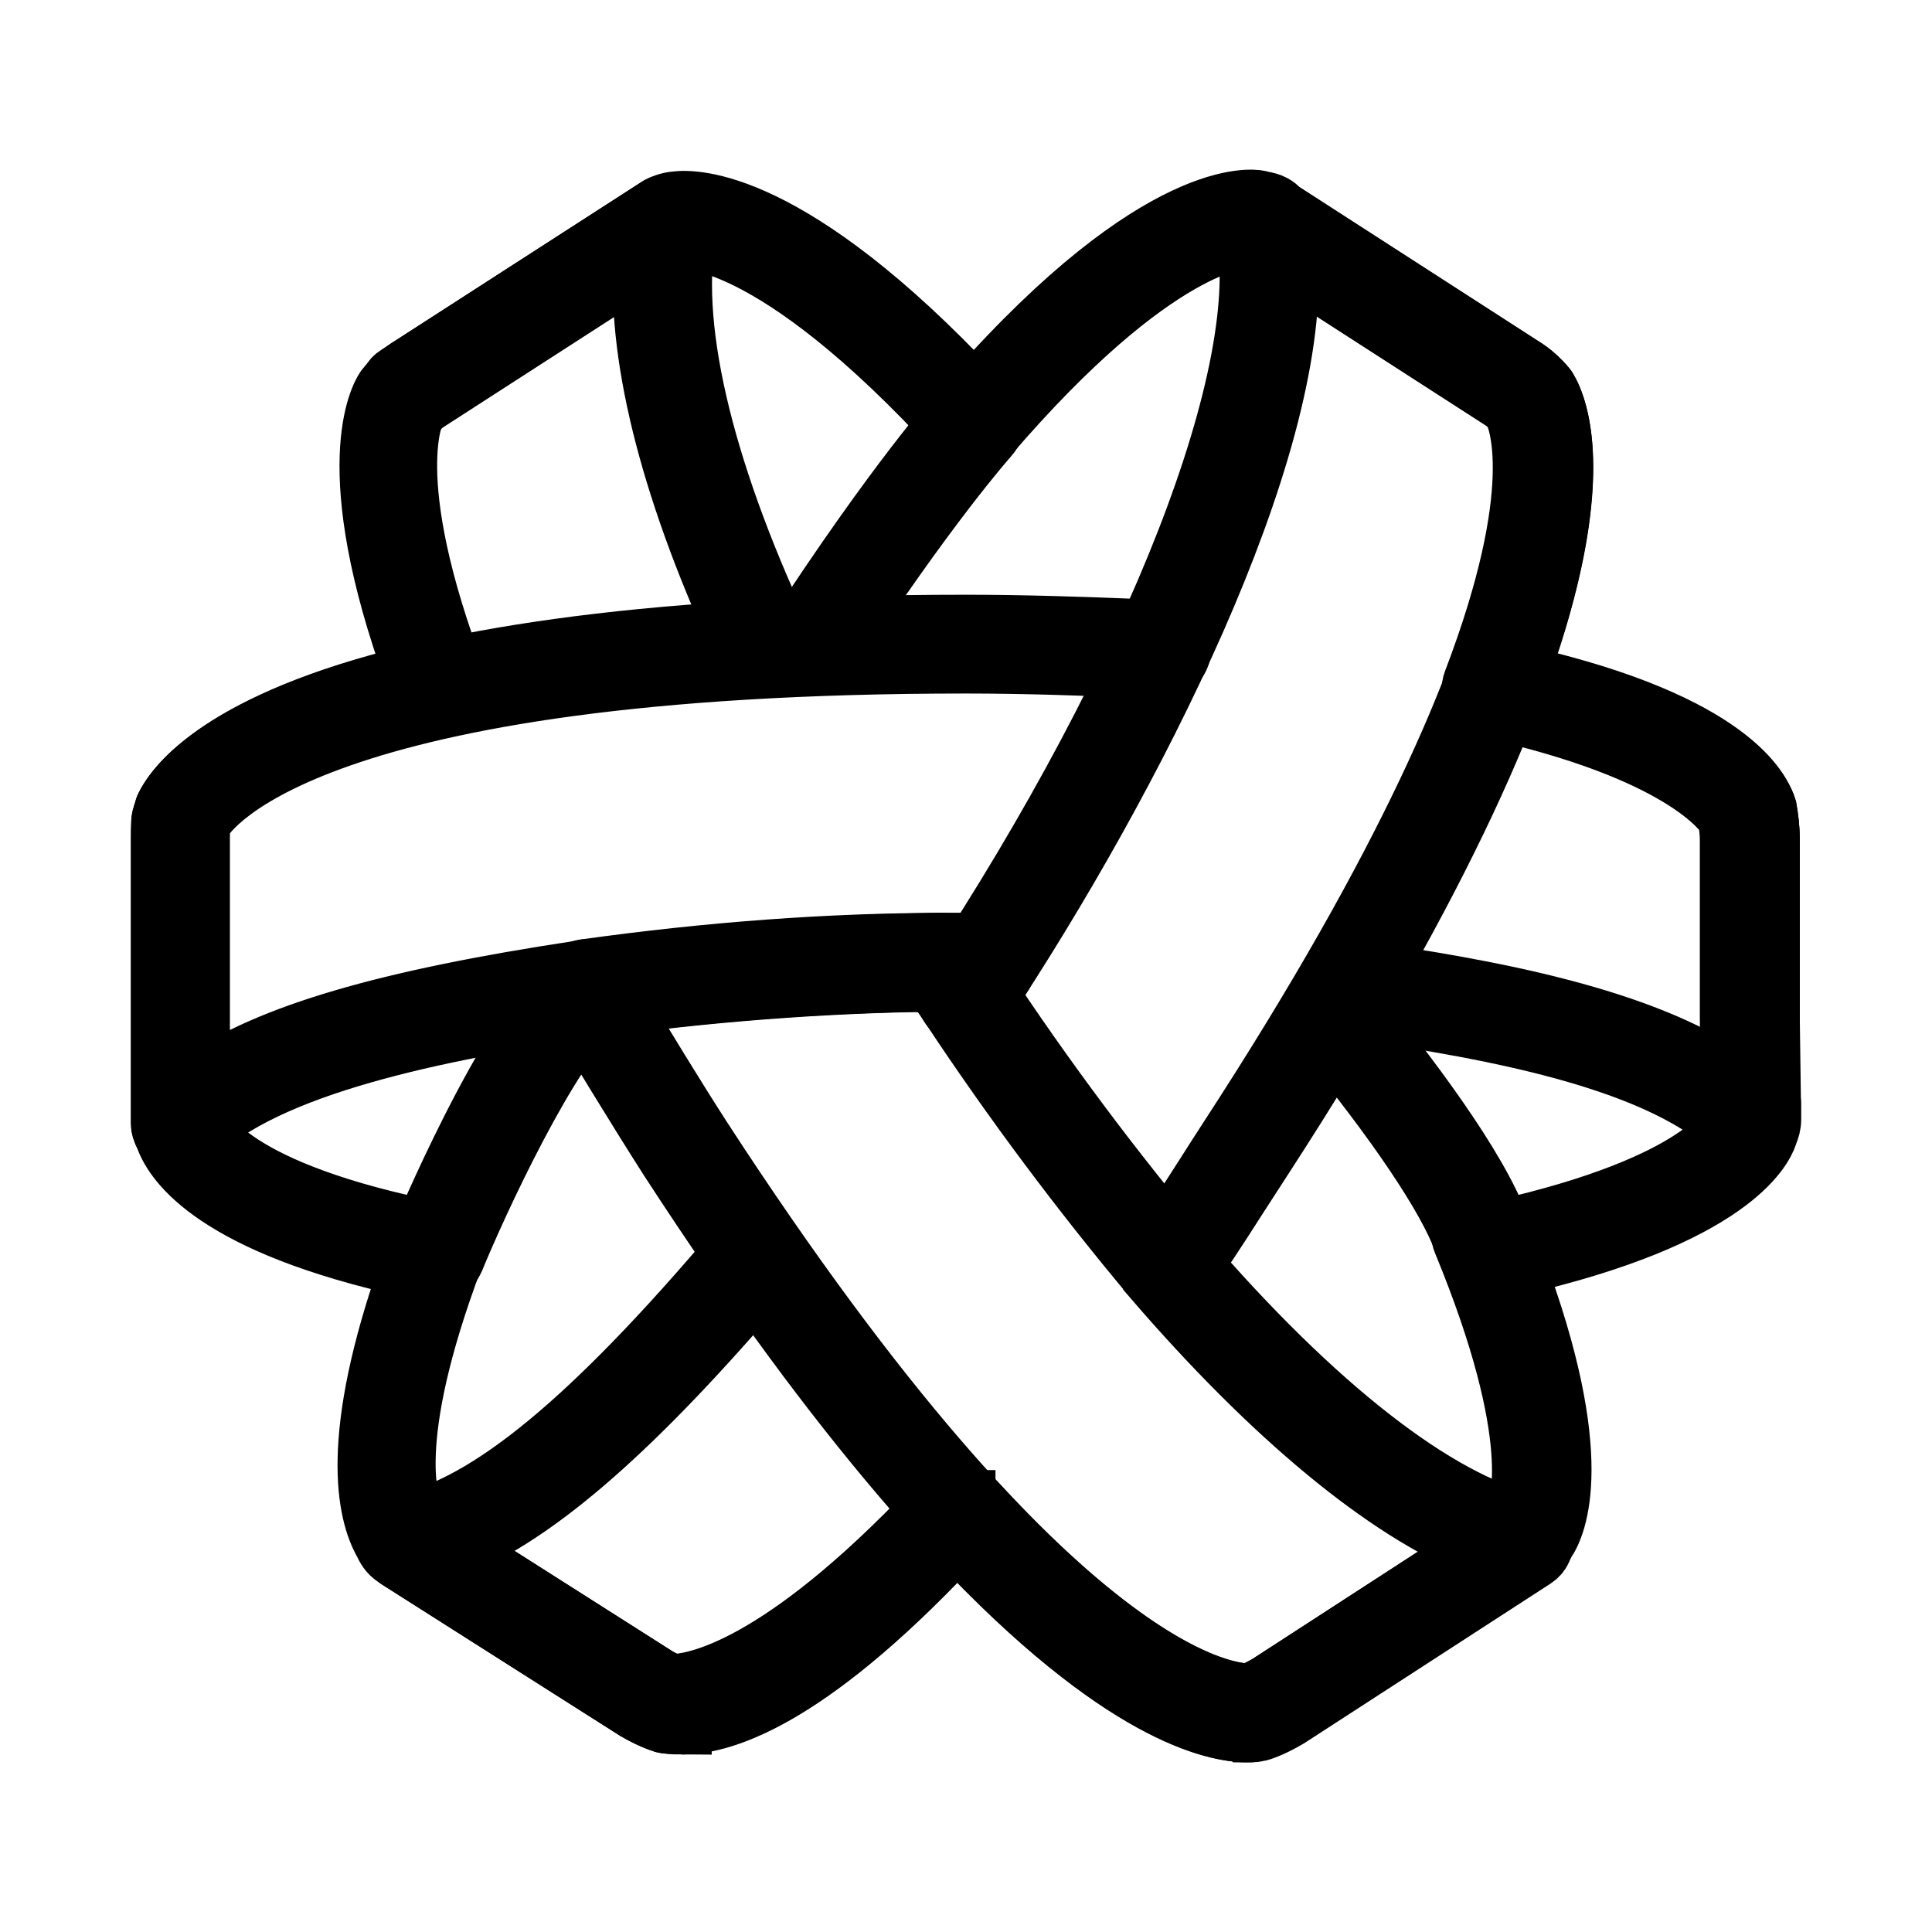
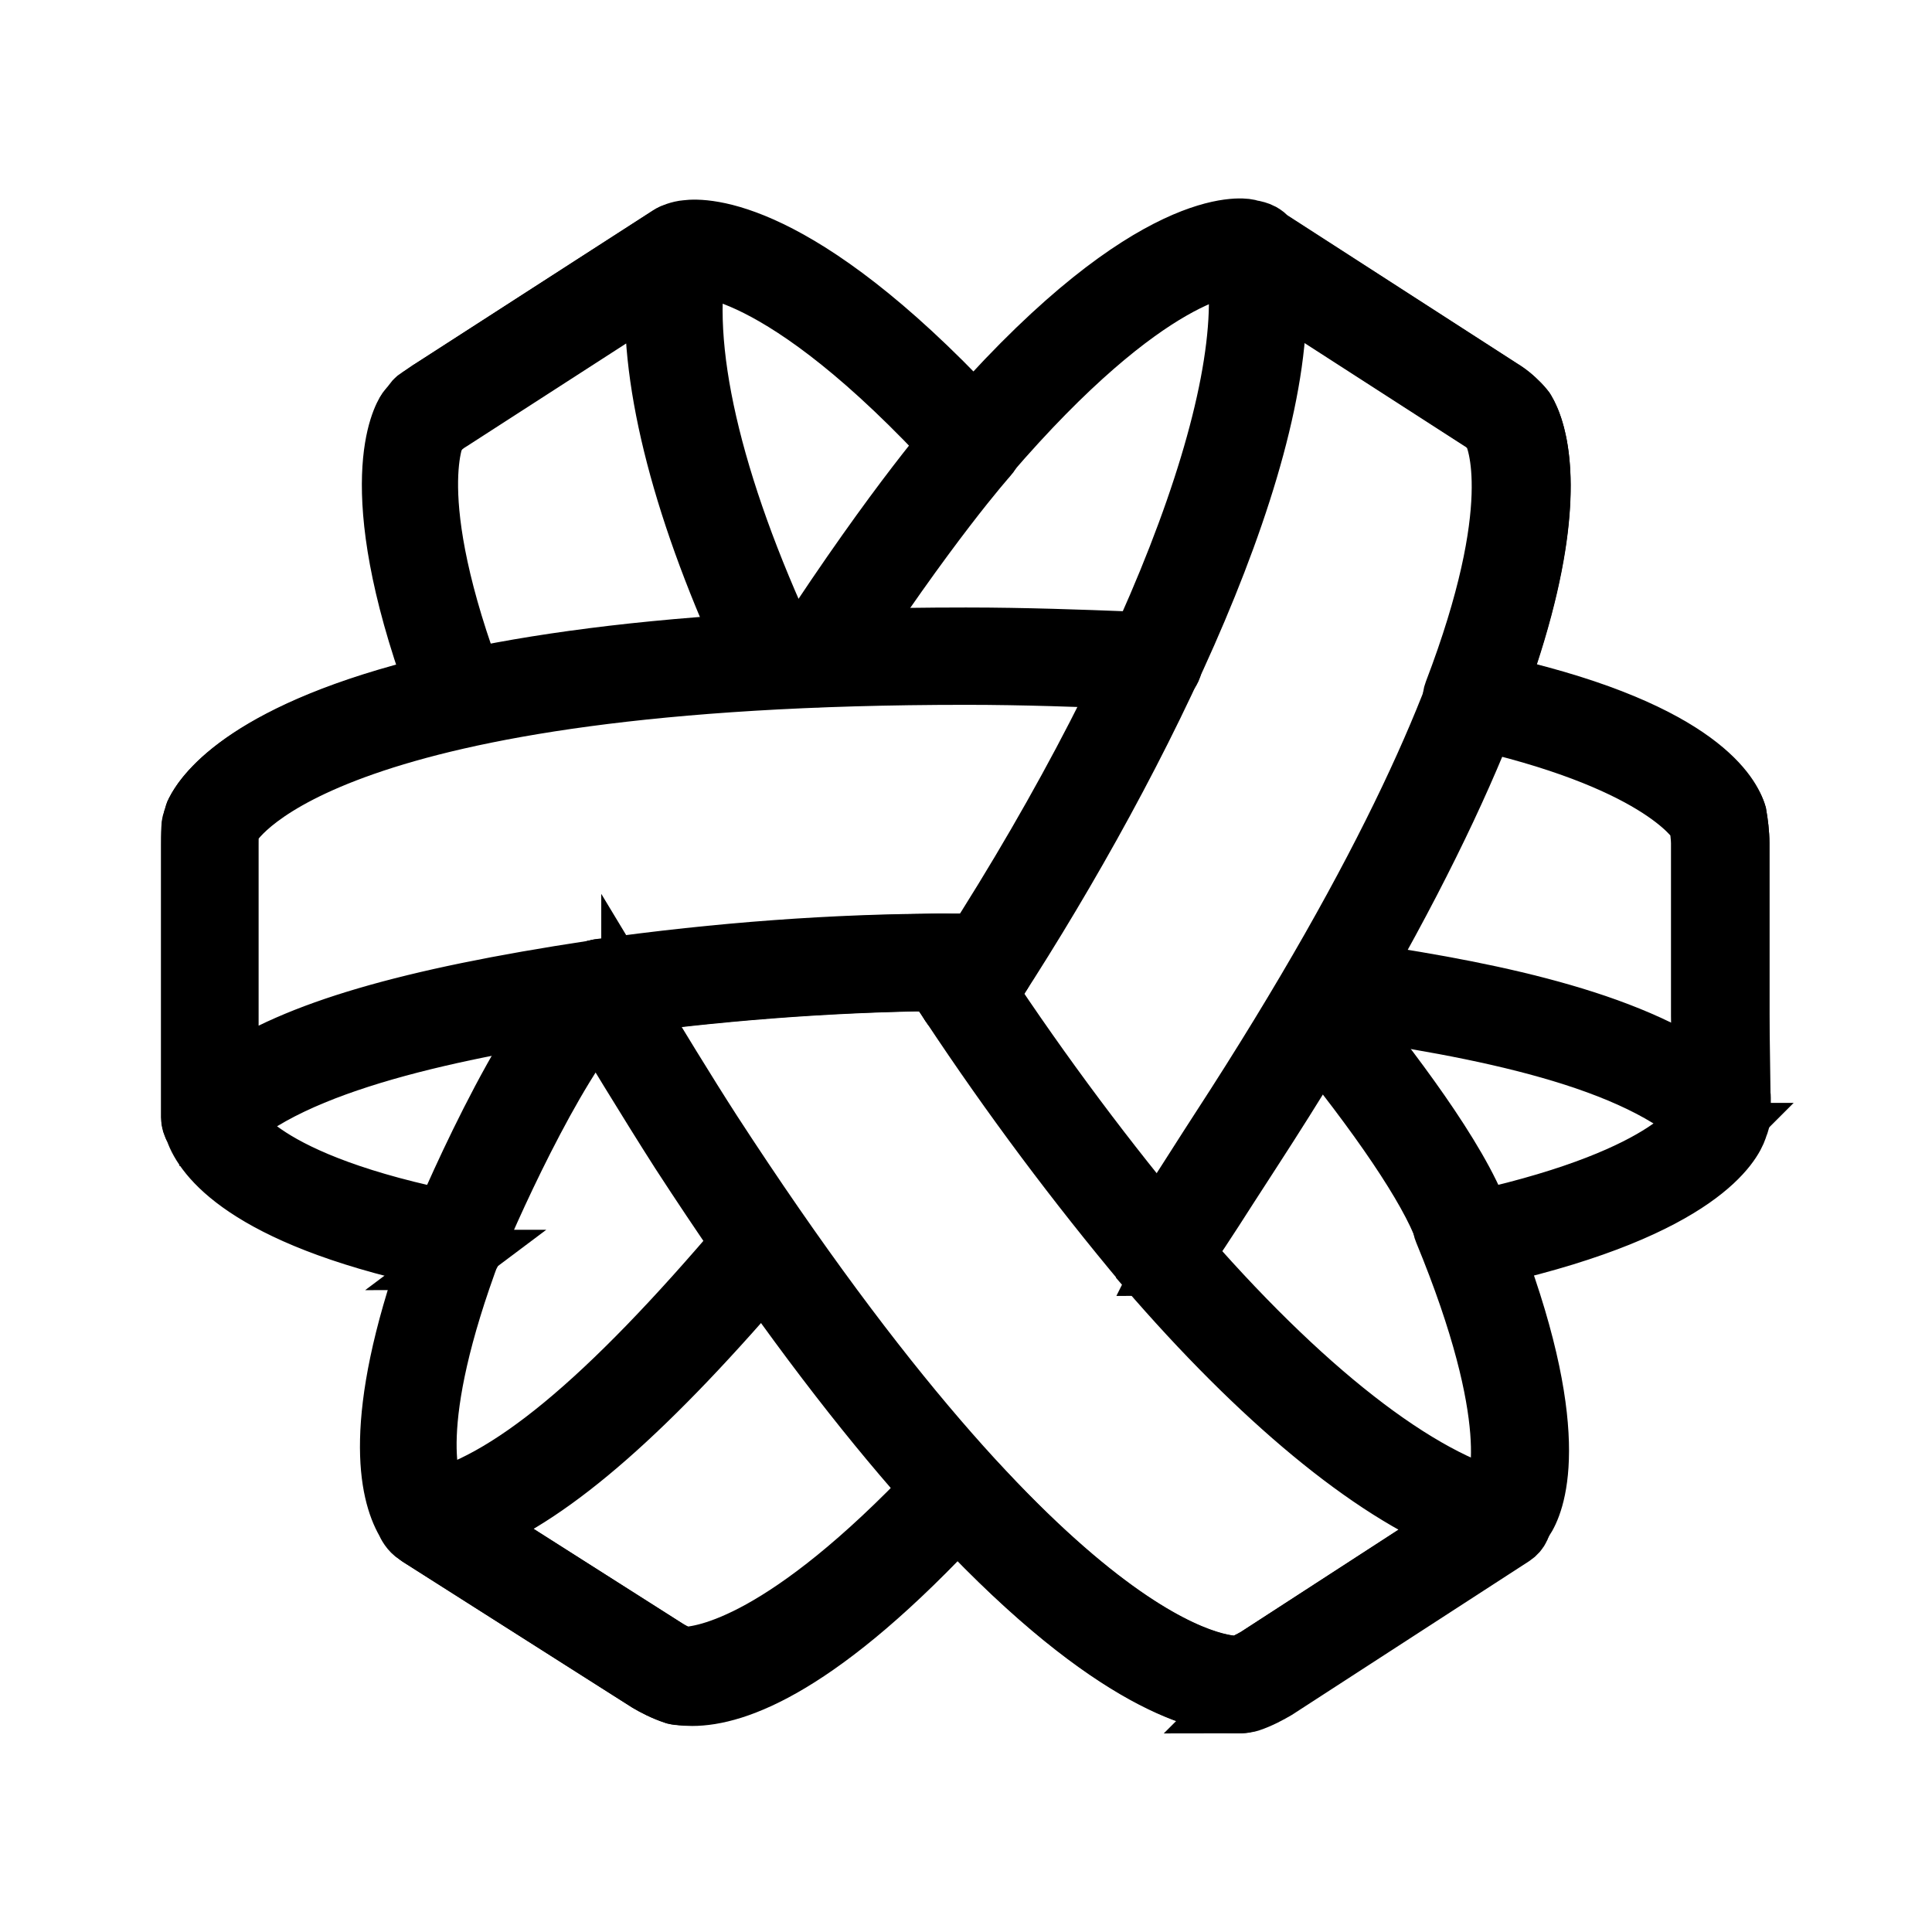
<svg xmlns="http://www.w3.org/2000/svg" version="1.1" width="192" height="192">
-   <path d="m 123.958,172.141 c -3.247,0 -12.562,-1.852 -28.827,-19.17 -16.236,16.949 -25.409,18.515 -28.627,18.316 -0.171,0 -0.427,-0.057 -0.598,-0.086 -1.111,-0.37 -2.079,-0.883 -2.706,-1.253 L 39.529,154.907 c -0.085,-0.057 -0.199,-0.142 -0.285,-0.199 -0.598,-0.37 -0.912,-0.997 -1.082,-1.367 -1.681,-2.934 -3.475,-10.34 2.592,-27.403 -19.256,-4.216 -23.443,-10.397 -24.326,-12.932 -0.085,-0.142 -0.171,-0.342 -0.228,-0.57 -0.114,-0.256 -0.171,-0.513 -0.171,-0.798 V 81.729 c 0,-0.313 0.085,-0.627 0.228,-0.912 0.057,-0.171 0.085,-0.342 0.142,-0.513 0.028,-0.085 0.057,-0.171 0.114,-0.256 0.968,-1.937 5.526,-8.375 24.696,-12.989 -7.492,-20.623 -3.418,-27.687 -2.905,-28.428 0.199,-0.256 0.37,-0.456 0.541,-0.627 0.142,-0.285 0.342,-0.513 0.627,-0.684 l 0.968,-0.627 c 0.142,-0.114 0.256,-0.199 0.37,-0.256 L 65.336,20.629 c 0.057,-0.028 0.114,-0.085 0.171,-0.114 0.199,-0.114 0.912,-0.427 1.652,-0.484 1.766,-0.228 11.365,-0.399 29.681,19.142 18.515,-20.908 27.801,-19.341 28.229,-19.256 0.085,0.028 0.142,0.028 0.228,0.057 0.114,0.028 0.199,0.057 0.285,0.057 0.228,0.057 0.57,0.114 0.94,0.313 0.256,0.142 0.484,0.313 0.655,0.541 l 24.07,15.524 c 0.427,0.256 0.912,0.598 1.396,1.054 0.057,0.028 0.086,0.085 0.114,0.114 0.313,0.285 0.598,0.57 0.855,0.883 0.057,0.057 0.114,0.142 0.142,0.199 1.111,1.852 4.045,9.229 -2.877,28.4 21.763,5.213 24.497,12.733 24.611,13.046 0.029,0.085 0.057,0.199 0.086,0.285 0.142,0.826 0.285,1.908 0.285,2.905 v 17.775 l 0.114,8.261 C 176,109.417 176,109.531 176,109.616 v 1.624 c 0,0.541 -0.142,0.968 -0.285,1.31 l -0.085,0.256 c -0.456,1.339 -3.703,8.061 -25.067,12.961 7.178,19.142 4.073,25.893 3.048,27.403 -0.085,0.171 -0.228,0.399 -0.399,0.627 -0.142,0.37 -0.399,0.712 -0.741,0.94 l -24.44,15.838 c -0.684,0.399 -1.652,0.94 -2.763,1.31 -0.085,0.029 -0.199,0.057 -0.285,0.057 -0.228,0.171 -0.57,0.199 -1.025,0.199 z M 95.929,149.096 c 0.513,0 1.025,0.199 1.396,0.627 17.119,18.487 25.836,18.629 26.89,18.601 0.541,-0.199 1.168,-0.513 1.766,-0.855 l 21.706,-14.072 c -0.114,-0.285 -0.142,-0.57 -0.114,-0.883 0.114,-0.912 0.855,-1.624 1.766,-1.681 0.199,0 0.541,0 0.712,0.029 0.171,0.029 0.313,0.086 0.427,0.086 0.598,-1.196 2.991,-7.976 -5.099,-27.573 -0.399,-0.94 0.029,-2.051 0.968,-2.478 0.94,-0.427 2.051,-0.029 2.507,0.883 l 0.228,0.484 c 20.367,-4.586 22.788,-10.511 22.816,-10.568 l 0.171,-0.484 v -1.253 c 0,-0.086 -0.029,-0.171 -0.029,-0.256 l -0.114,-8.517 V 83.353 c 0,-0.627 -0.114,-1.424 -0.199,-2.051 -0.399,-0.655 -4.472,-6.694 -23.927,-10.967 -0.541,-0.114 -0.997,-0.456 -1.282,-0.968 -0.256,-0.484 -0.313,-1.082 -0.114,-1.595 7.349,-19.227 4.472,-26.092 3.988,-27.032 -0.114,-0.142 -0.285,-0.256 -0.399,-0.399 l -0.057,-0.057 c -0.285,-0.256 -0.57,-0.484 -0.826,-0.627 L 124.528,23.819 c -0.057,-0.028 -0.114,-0.085 -0.171,-0.114 -0.057,-0.028 -0.142,-0.028 -0.199,-0.057 -0.655,-0.028 -9.229,0.171 -25.95,19.626 -0.627,0.741 -1.709,0.883 -2.507,0.342 -0.228,-0.142 -0.399,-0.313 -0.513,-0.513 -18.658,-20.395 -27.459,-19.341 -27.545,-19.313 -0.085,0 -0.256,0.028 -0.342,0.028 0,0 -0.028,0.028 -0.057,0.028 l -24.469,15.752 c -0.028,0.028 -0.285,0.199 -0.313,0.228 l -0.427,0.256 c -0.057,0.057 -0.114,0.142 -0.199,0.199 -0.199,0.171 -0.37,0.342 -0.541,0.541 0.028,0 -3.675,6.495 4.13,26.89 0.199,0.513 0.171,1.111 -0.114,1.595 -0.256,0.484 -0.741,0.826 -1.282,0.968 -19.427,4.301 -23.557,10.226 -24.155,11.337 -0.057,0.171 -0.085,0.37 -0.114,0.627 0,0.085 -0.028,0.171 -0.028,0.228 v 28.684 c 0,0.029 0,0.057 0.028,0.085 0.028,0.057 0.114,0.256 0.114,0.285 0.285,0.826 3.019,6.922 23.728,10.967 0.541,0.114 1.025,0.456 1.31,0.94 0.285,0.484 0.313,1.082 0.114,1.595 -6.865,18.259 -4.501,24.725 -3.618,26.263 0.028,0.029 0.085,0.171 0.114,0.199 l 0.028,0.029 c 0.142,0.085 0.256,0.171 0.342,0.285 l 23.244,14.784 c 0.513,0.313 1.111,0.598 1.624,0.798 2.307,-0.029 10.653,-1.424 26.121,-17.775 0.57,-0.627 1.481,-0.769 2.193,-0.427 0.342,-0.029 0.598,-0.086 0.855,-0.086 z m -54.634,2.307 0.142,0.086 c -0.028,-0.029 -0.085,-0.057 -0.142,-0.086 z m 54.72,-50.561 c -0.028,0 -0.028,0 0,0 -0.684,0 -1.282,-0.342 -1.624,-0.912 -0.342,-0.513 -0.684,-1.054 -1.054,-1.567 -0.171,-0.256 -0.37,-0.513 -0.541,-0.798 h -0.142 l -0.997,0.028 h -0.028 c -1.054,0 -1.908,-0.826 -1.908,-1.88 -0.028,-1.054 0.826,-1.908 1.88,-1.937 l 0.655,-0.028 c 0.285,0 0.57,-0.028 0.855,-0.028 h 5.013 c 0.712,0 1.339,0.37 1.681,0.997 0.342,0.627 0.313,1.367 -0.057,1.937 l -0.484,0.769 c -0.541,0.855 -1.082,1.681 -1.624,2.535 -0.399,0.57 -0.997,0.883 -1.624,0.883 z" stroke="black" stroke-width="6" />
-   <path d="m 67.729,171.371 c -0.484,0 -0.94,-0.029 -1.339,-0.086 -0.199,0 -0.285,-0.029 -0.484,-0.086 -1.111,-0.37 -2.079,-0.883 -2.706,-1.253 L 39.529,154.907 c -0.655,-0.427 -0.997,-1.196 -0.855,-1.937 0.142,-0.769 0.712,-1.367 1.481,-1.538 8.432,-1.852 18.658,-10.283 33.1,-27.346 0.684,-0.798 1.88,-0.912 2.706,-0.228 0.798,0.684 0.912,1.88 0.228,2.706 -12.904,15.182 -22.703,23.842 -31.134,27.26 l 20.167,12.818 c 0.541,0.342 1.168,0.627 1.738,0.826 1.965,0.285 9.656,-0.086 26.007,-17.803 0.712,-0.769 1.937,-0.826 2.706,-0.114 0.769,0.712 0.826,1.937 0.114,2.706 -14.869,16.151 -23.614,19.113 -28.058,19.113 z" stroke="black" stroke-width="6" />
-   <path d="m 75.818,65.892 c -0.712,0 -1.396,-0.399 -1.738,-1.111 C 66.874,49.427 63.37,35.897 63.969,26.041 L 42.861,39.657 c -0.627,0.37 -1.111,0.769 -1.453,1.225 -0.655,0.826 -1.852,0.968 -2.678,0.285 -0.826,-0.655 -0.968,-1.852 -0.285,-2.678 0.655,-0.798 1.453,-1.51 2.421,-2.079 L 65.393,20.601 c 0.655,-0.427 1.481,-0.399 2.108,0.028 0.627,0.427 0.94,1.225 0.798,1.965 -1.937,9.201 1.367,23.614 9.286,40.563 0.456,0.968 0.028,2.108 -0.912,2.535 -0.313,0.142 -0.598,0.199 -0.855,0.199 z" stroke="black" stroke-width="6" />
-   <path d="m 173.949,113.262 c -0.484,0 -0.997,-0.199 -1.339,-0.57 -7.235,-7.235 -23.529,-10.369 -38.54,-12.476 -1.054,-0.142 -1.766,-1.111 -1.624,-2.165 0.142,-1.054 1.139,-1.766 2.165,-1.624 13.73,1.937 28.599,4.757 37.429,10.881 V 83.381 c 0,-0.655 -0.114,-1.481 -0.228,-2.108 -0.37,-0.883 -3.504,-6.523 -22.959,-10.71 -1.025,-0.228 -1.681,-1.225 -1.481,-2.279 0.228,-1.025 1.225,-1.681 2.279,-1.481 21.421,4.586 25.181,11.365 25.836,13.331 0.029,0.085 0.057,0.199 0.086,0.285 0.142,0.826 0.285,1.908 0.285,2.905 v 27.972 c 0,0.769 -0.456,1.481 -1.168,1.766 -0.256,0.142 -0.484,0.199 -0.741,0.199 z" stroke="black" stroke-width="6" />
-   <path d="m 17.908,113.547 c -0.256,0 -0.484,-0.057 -0.741,-0.142 C 16.456,113.12 16,112.408 16,111.639 V 83.524 c 0,-1.025 0,-2.079 0.37,-3.19 0.028,-0.085 0.057,-0.171 0.114,-0.256 1.51,-3.019 12.362,-17.974 79.53,-17.974 6.096,0 12.135,0.228 16.55,0.399 l 2.934,0.114 c 1.054,0.028 1.88,0.912 1.852,1.965 -0.029,1.054 -0.912,1.908 -1.965,1.852 l -2.962,-0.114 c -4.387,-0.171 -10.369,-0.399 -16.407,-0.399 -65.316,0 -75.172,14.271 -76.026,15.752 -0.142,0.484 -0.142,1.082 -0.142,1.852 v 24.041 c 6.95,-4.814 18.629,-8.204 37.657,-11.081 12.306,-1.709 23.956,-2.621 35.606,-2.763 h 5.013 c 1.054,0 1.908,0.855 1.908,1.908 0,1.054 -0.855,1.908 -1.908,1.908 h -4.985 c -11.479,0.142 -22.959,1.025 -35.093,2.706 -14.271,2.136 -31.618,5.526 -38.768,12.704 -0.37,0.399 -0.855,0.598 -1.367,0.598 z" stroke="black" stroke-width="6" />
-   <path d="m 116.58,126.963 c -0.427,0 -0.855,-0.142 -1.225,-0.456 -0.826,-0.684 -0.912,-1.88 -0.256,-2.706 0.883,-1.054 2.82,-4.073 4.672,-6.979 0.826,-1.31 1.681,-2.621 2.45,-3.817 35.692,-54.862 29.083,-70.728 28.314,-72.238 -0.342,-0.399 -0.798,-0.769 -1.31,-1.082 L 128.031,26.013 c 0.855,19.17 -15.353,51.159 -30.422,73.947 -0.57,0.883 -1.766,1.139 -2.649,0.541 -0.883,-0.57 -1.111,-1.766 -0.541,-2.649 20.509,-31.049 32.302,-61.3 29.34,-75.257 -0.171,-0.769 0.142,-1.538 0.798,-1.965 0.627,-0.427 1.481,-0.456 2.108,-0.028 l 24.583,15.838 c 0.912,0.541 1.738,1.253 2.364,2.051 0.057,0.057 0.114,0.142 0.142,0.199 1.709,2.848 8.375,19.939 -28.286,76.425 -0.769,1.196 -1.624,2.507 -2.45,3.788 -2.022,3.162 -3.931,6.124 -4.956,7.378 -0.399,0.456 -0.94,0.684 -1.481,0.684 z" stroke="black" stroke-width="6" />
-   <path d="m 124.043,172.141 c -4.558,0 -22.987,-3.788 -57.483,-56.884 -3.247,-5.07 -7.492,-12.078 -9.742,-15.809 L 56.705,99.248 c -0.342,-0.541 -0.37,-1.225 -0.085,-1.823 0.285,-0.57 0.826,-0.968 1.453,-1.082 12.419,-1.738 24.44,-2.621 35.749,-2.621 0.655,0 1.282,0.342 1.624,0.912 0.342,0.513 0.684,1.054 1.054,1.567 0.399,0.57 0.769,1.139 1.139,1.709 6.181,9.343 12.904,18.344 19.911,26.662 13.046,15.182 25.238,24.696 34.324,26.804 0.741,0.171 1.31,0.769 1.453,1.538 0.142,0.769 -0.199,1.51 -0.855,1.937 l -24.44,15.838 c -0.684,0.399 -1.652,0.94 -2.763,1.31 -0.085,0.029 -0.199,0.057 -0.285,0.057 -0.171,0.057 -0.484,0.086 -0.94,0.086 z M 61.462,99.76 c 2.336,3.874 5.64,9.315 8.289,13.416 35.578,54.748 52.954,55.204 54.492,55.118 0.57,-0.199 1.168,-0.513 1.766,-0.855 l 20.993,-13.616 c -9.258,-3.703 -20.566,-13.046 -32.387,-26.776 v -0.029 c -7.093,-8.46 -13.901,-17.547 -20.196,-27.061 -0.342,-0.57 -0.712,-1.082 -1.082,-1.624 -0.171,-0.256 -0.37,-0.541 -0.541,-0.798 -9.97,0.085 -20.481,0.826 -31.333,2.222 z" stroke="black" stroke-width="6" />
-   <path d="m 80.689,66.177 c -0.37,0 -0.712,-0.114 -1.054,-0.313 -0.883,-0.57 -1.139,-1.766 -0.57,-2.649 9.941,-15.268 16.094,-22.161 16.35,-22.446 0.712,-0.798 1.908,-0.855 2.706,-0.142 0.798,0.712 0.855,1.908 0.142,2.706 -0.057,0.057 -6.238,6.979 -15.98,21.962 -0.342,0.57 -0.968,0.883 -1.595,0.883 z" stroke="black" stroke-width="6" />
-   <path d="m 43.317,126.365 c -0.256,0 -0.484,-0.057 -0.741,-0.142 -0.968,-0.399 -1.453,-1.51 -1.025,-2.507 0.342,-0.855 8.773,-21.136 15.524,-26.918 0.798,-0.684 2.022,-0.598 2.706,0.199 0.684,0.798 0.598,2.022 -0.199,2.706 -5.013,4.33 -12.163,19.854 -14.47,25.494 -0.313,0.712 -1.025,1.168 -1.795,1.168 z" stroke="black" stroke-width="6" />
-   <path d="m 147.23,124.571 c -0.769,0 -1.51,-0.484 -1.795,-1.253 -1.595,-4.358 -6.609,-11.821 -14.157,-21.022 -0.655,-0.826 -0.541,-2.022 0.256,-2.706 0.826,-0.655 2.022,-0.541 2.706,0.256 5.526,6.751 12.562,16.037 14.784,22.133 0.37,0.997 -0.142,2.079 -1.139,2.45 -0.199,0.114 -0.427,0.142 -0.655,0.142 z" stroke="black" stroke-width="6" />
+   <path d="m 122.898,169.264 c -3.125,0 -12.089,-1.782 -27.743,-18.448 -15.626,16.31 -24.453,17.818 -27.551,17.626 -0.164,0 -0.411,-0.055 -0.576,-0.082 -1.069,-0.356 -2.001,-0.85 -2.604,-1.206 L 41.644,152.68 c -0.082,-0.055 -0.192,-0.137 -0.274,-0.192 -0.576,-0.356 -0.877,-0.959 -1.042,-1.316 -1.617,-2.823 -3.344,-9.95 2.495,-26.37 -18.532,-4.057 -22.561,-10.005 -23.411,-12.445 -0.082,-0.137 -0.164,-0.329 -0.219,-0.548 -0.11,-0.247 -0.164,-0.493 -0.164,-0.768 V 82.259 c 0,-0.302 0.082,-0.603 0.219,-0.877 0.055,-0.164 0.082,-0.329 0.137,-0.493 0.027,-0.082 0.055,-0.164 0.11,-0.247 0.932,-1.864 5.318,-8.059 23.768,-12.5 -7.21,-19.846 -3.29,-26.644 -2.796,-27.357 0.192,-0.247 0.356,-0.439 0.521,-0.603 0.137,-0.274 0.329,-0.493 0.603,-0.658 l 0.932,-0.603 c 0.137,-0.11 0.247,-0.192 0.356,-0.247 L 66.481,23.461 c 0.055,-0.027 0.11,-0.082 0.164,-0.11 0.192,-0.11 0.877,-0.411 1.59,-0.466 1.7,-0.219 10.938,-0.384 28.565,18.421 17.819,-20.12 26.756,-18.613 27.167,-18.53 0.082,0.027 0.137,0.027 0.219,0.055 0.11,0.027 0.192,0.055 0.274,0.055 0.219,0.055 0.548,0.11 0.905,0.302 0.247,0.137 0.466,0.302 0.63,0.521 l 23.165,14.939 c 0.411,0.247 0.877,0.576 1.343,1.014 0.055,0.027 0.082,0.082 0.11,0.11 0.302,0.274 0.576,0.548 0.822,0.85 0.055,0.055 0.11,0.137 0.137,0.192 1.069,1.782 3.893,8.881 -2.769,27.33 20.944,5.016 23.576,12.253 23.685,12.555 0.027,0.082 0.055,0.192 0.082,0.274 0.137,0.795 0.274,1.837 0.274,2.796 v 17.105 l 0.11,7.949 c 0.027,0.082 0.027,0.192 0.027,0.274 v 1.562 c 0,0.521 -0.137,0.932 -0.274,1.261 l -0.082,0.247 c -0.439,1.288 -3.564,7.758 -24.124,12.472 6.908,18.421 3.92,24.917 2.933,26.37 -0.082,0.164 -0.219,0.384 -0.384,0.603 -0.137,0.356 -0.384,0.685 -0.713,0.905 l -23.521,15.241 c -0.658,0.384 -1.59,0.905 -2.659,1.261 -0.082,0.027 -0.192,0.055 -0.274,0.055 -0.219,0.164 -0.548,0.192 -0.987,0.192 z M 95.923,147.088 c 0.493,0 0.987,0.192 1.343,0.603 16.476,17.79 24.864,17.927 25.879,17.9 0.521,-0.192 1.124,-0.493 1.7,-0.822 l 20.889,-13.541 c -0.11,-0.274 -0.137,-0.548 -0.11,-0.85 0.11,-0.877 0.822,-1.562 1.7,-1.617 0.192,0 0.521,0 0.685,0.027 0.164,0.027 0.302,0.082 0.411,0.082 0.576,-1.151 2.878,-7.675 -4.907,-26.535 -0.384,-0.905 0.027,-1.974 0.932,-2.385 0.905,-0.411 1.974,-0.027 2.412,0.85 l 0.219,0.466 c 19.601,-4.413 21.931,-10.115 21.958,-10.17 l 0.164,-0.466 v -1.206 c 0,-0.082 -0.027,-0.164 -0.027,-0.247 l -0.11,-8.196 V 83.822 c 0,-0.603 -0.11,-1.371 -0.192,-1.974 -0.384,-0.63 -4.304,-6.442 -23.028,-10.554 -0.521,-0.11 -0.959,-0.439 -1.234,-0.932 -0.247,-0.466 -0.302,-1.042 -0.11,-1.535 7.073,-18.503 4.304,-25.109 3.838,-26.014 -0.11,-0.137 -0.274,-0.247 -0.384,-0.384 l -0.055,-0.055 c -0.274,-0.247 -0.548,-0.466 -0.795,-0.603 L 123.446,26.531 c -0.055,-0.027 -0.11,-0.082 -0.165,-0.11 -0.055,-0.027 -0.137,-0.027 -0.192,-0.055 -0.63,-0.027 -8.882,0.164 -24.974,18.887 -0.603,0.713 -1.645,0.85 -2.412,0.329 -0.219,-0.137 -0.384,-0.302 -0.493,-0.493 C 77.254,25.462 68.783,26.476 68.701,26.503 c -0.082,0 -0.247,0.027 -0.329,0.027 0,0 -0.027,0.027 -0.055,0.027 L 44.769,41.717 c -0.027,0.027 -0.274,0.192 -0.302,0.219 l -0.411,0.247 c -0.055,0.055 -0.11,0.137 -0.192,0.192 -0.192,0.164 -0.356,0.329 -0.521,0.521 0.027,0 -3.536,6.25 3.975,25.877 0.192,0.493 0.164,1.069 -0.11,1.535 -0.247,0.466 -0.713,0.795 -1.234,0.932 -18.696,4.139 -22.671,9.841 -23.247,10.91 -0.055,0.164 -0.082,0.356 -0.11,0.603 0,0.082 -0.027,0.164 -0.027,0.219 v 27.604 c 0,0.027 0,0.055 0.027,0.082 0.027,0.055 0.11,0.247 0.11,0.274 0.274,0.795 2.906,6.661 22.836,10.554 0.521,0.11 0.987,0.439 1.261,0.905 0.274,0.466 0.302,1.042 0.11,1.535 -6.607,17.571 -4.331,23.793 -3.482,25.274 0.027,0.027 0.082,0.164 0.11,0.192 l 0.027,0.027 c 0.137,0.082 0.247,0.164 0.329,0.274 l 22.37,14.227 c 0.493,0.302 1.069,0.576 1.563,0.768 2.221,-0.027 10.253,-1.371 25.138,-17.105 0.548,-0.603 1.426,-0.74 2.111,-0.411 0.329,-0.027 0.576,-0.082 0.822,-0.082 z m -52.579,2.22 0.137,0.082 c -0.027,-0.027 -0.082,-0.055 -0.137,-0.082 z m 52.662,-48.656 c -0.027,0 -0.027,0 0,0 -0.658,0 -1.234,-0.329 -1.563,-0.877 -0.329,-0.493 -0.658,-1.014 -1.014,-1.508 -0.164,-0.247 -0.356,-0.493 -0.521,-0.768 h -0.137 l -0.959,0.027 h -0.027 c -1.014,0 -1.837,-0.795 -1.837,-1.809 -0.027,-1.014 0.795,-1.837 1.809,-1.864 l 0.631,-0.027 c 0.274,0 0.548,-0.027 0.822,-0.027 h 4.825 c 0.685,0 1.288,0.356 1.617,0.959 0.329,0.603 0.302,1.316 -0.055,1.864 l -0.466,0.74 c -0.521,0.822 -1.042,1.617 -1.563,2.44 -0.384,0.548 -0.959,0.85 -1.563,0.85 z" stroke="#000000" stroke-width="6" />
+   <path d="m 68.783,168.524 c -0.466,0 -0.905,-0.027 -1.288,-0.082 -0.192,0 -0.274,-0.027 -0.466,-0.082 -1.069,-0.356 -2.001,-0.85 -2.604,-1.206 L 41.644,152.68 c -0.631,-0.411 -0.959,-1.151 -0.822,-1.864 0.137,-0.74 0.685,-1.316 1.426,-1.48 8.114,-1.782 17.956,-9.896 31.855,-26.315 0.658,-0.768 1.809,-0.877 2.604,-0.219 0.768,0.658 0.877,1.809 0.219,2.604 -12.418,14.611 -21.849,22.944 -29.963,26.233 l 19.409,12.335 c 0.521,0.329 1.124,0.603 1.672,0.795 1.892,0.274 9.293,-0.082 25.029,-17.132 0.685,-0.74 1.864,-0.795 2.604,-0.11 0.74,0.685 0.795,1.864 0.11,2.604 -14.31,15.543 -22.726,18.393 -27.003,18.393 z" stroke="#000000" stroke-width="6" />
+   <path d="m 76.569,67.018 c -0.685,0 -1.343,-0.384 -1.672,-1.069 C 67.961,51.174 64.589,38.154 65.165,28.669 L 44.851,41.772 c -0.603,0.356 -1.069,0.74 -1.398,1.179 -0.631,0.795 -1.782,0.932 -2.577,0.274 -0.795,-0.63 -0.932,-1.782 -0.274,-2.577 0.631,-0.768 1.398,-1.453 2.33,-2.001 l 23.603,-15.214 c 0.631,-0.411 1.426,-0.384 2.029,0.027 0.603,0.411 0.905,1.179 0.768,1.891 -1.864,8.854 1.316,22.724 8.937,39.034 0.439,0.932 0.027,2.028 -0.877,2.44 -0.302,0.137 -0.576,0.192 -0.822,0.192 z" stroke="#000000" stroke-width="6" />
+   <path d="m 171.009,112.604 c -0.466,0 -0.959,-0.192 -1.288,-0.548 -6.963,-6.963 -22.644,-9.978 -37.091,-12.006 -1.014,-0.137 -1.7,-1.069 -1.563,-2.083 0.137,-1.014 1.097,-1.7 2.083,-1.562 13.213,1.864 27.523,4.578 36.022,10.471 V 83.849 c 0,-0.63 -0.11,-1.425 -0.219,-2.028 -0.356,-0.85 -3.372,-6.277 -22.095,-10.307 -0.987,-0.219 -1.617,-1.179 -1.426,-2.193 0.219,-0.987 1.179,-1.617 2.193,-1.425 20.615,4.413 24.234,10.937 24.864,12.829 0.027,0.082 0.055,0.192 0.082,0.274 0.137,0.795 0.274,1.837 0.274,2.796 V 110.713 c 0,0.74 -0.439,1.425 -1.124,1.7 -0.247,0.137 -0.466,0.192 -0.713,0.192 z" stroke="#000000" stroke-width="6" />
+   <path d="m 20.837,112.878 c -0.247,0 -0.466,-0.055 -0.713,-0.137 -0.685,-0.274 -1.124,-0.959 -1.124,-1.7 V 83.986 c 0,-0.987 0,-2.001 0.356,-3.07 0.027,-0.082 0.055,-0.164 0.11,-0.247 1.453,-2.906 11.898,-17.297 76.539,-17.297 5.867,0 11.678,0.219 15.927,0.384 l 2.824,0.11 c 1.014,0.027 1.809,0.877 1.782,1.891 -0.027,1.014 -0.877,1.837 -1.892,1.782 l -2.851,-0.11 c -4.222,-0.164 -9.979,-0.384 -15.79,-0.384 -62.86,0 -72.345,13.733 -73.167,15.159 -0.137,0.466 -0.137,1.042 -0.137,1.782 v 23.136 c 6.689,-4.633 17.929,-7.895 36.241,-10.663 11.843,-1.645 23.055,-2.522 34.267,-2.659 h 4.825 c 1.014,0 1.837,0.822 1.837,1.837 0,1.014 -0.822,1.837 -1.837,1.837 h -4.797 c -11.048,0.137 -22.095,0.987 -33.774,2.604 -13.734,2.056 -30.429,5.318 -37.31,12.226 -0.356,0.384 -0.822,0.576 -1.316,0.576 z" stroke="#000000" stroke-width="6" />
+   <path d="m 115.798,125.789 c -0.411,0 -0.822,-0.137 -1.179,-0.439 -0.795,-0.658 -0.877,-1.809 -0.247,-2.604 0.85,-1.014 2.714,-3.92 4.496,-6.716 0.795,-1.261 1.617,-2.522 2.358,-3.673 34.349,-52.795 27.989,-68.064 27.249,-69.516 -0.329,-0.384 -0.768,-0.74 -1.261,-1.042 L 126.818,28.642 C 127.641,47.09 112.042,77.873 97.54,99.803 96.992,100.653 95.841,100.899 94.991,100.324 94.141,99.775 93.922,98.624 94.47,97.774 114.208,67.895 125.557,38.784 122.706,25.352 c -0.164,-0.74 0.137,-1.48 0.768,-1.891 0.603,-0.411 1.425,-0.439 2.029,-0.027 l 23.658,15.241 c 0.877,0.521 1.672,1.206 2.275,1.974 0.055,0.055 0.11,0.137 0.137,0.192 1.645,2.741 8.06,19.188 -27.222,73.546 -0.74,1.151 -1.563,2.412 -2.358,3.646 -1.946,3.043 -3.783,5.894 -4.77,7.1 -0.384,0.439 -0.905,0.658 -1.426,0.658 z" stroke="#000000" stroke-width="6" />
+   <path d="m 122.98,169.264 c -4.386,0 -22.123,-3.646 -55.321,-54.741 -3.125,-4.879 -7.21,-11.623 -9.375,-15.214 l -0.11,-0.192 c -0.329,-0.521 -0.356,-1.179 -0.082,-1.754 0.274,-0.548 0.795,-0.932 1.398,-1.042 11.952,-1.672 23.521,-2.522 34.404,-2.522 0.631,0 1.234,0.329 1.563,0.877 0.329,0.493 0.658,1.014 1.014,1.508 0.384,0.548 0.74,1.096 1.097,1.645 5.949,8.991 12.418,17.653 19.162,25.657 12.555,14.611 24.289,23.766 33.033,25.795 0.713,0.164 1.261,0.74 1.398,1.48 0.137,0.74 -0.192,1.453 -0.822,1.864 l -23.521,15.241 c -0.658,0.384 -1.59,0.905 -2.659,1.261 -0.082,0.027 -0.192,0.055 -0.274,0.055 -0.164,0.055 -0.466,0.082 -0.905,0.082 z M 62.752,99.611 c 2.248,3.728 5.428,8.964 7.977,12.911 34.24,52.686 50.962,53.124 52.442,53.042 0.548,-0.192 1.124,-0.493 1.7,-0.822 l 20.204,-13.103 c -8.909,-3.564 -19.793,-12.555 -31.169,-25.767 v -0.027 c -6.826,-8.141 -13.378,-16.886 -19.436,-26.041 -0.329,-0.548 -0.685,-1.042 -1.042,-1.562 -0.164,-0.247 -0.356,-0.521 -0.521,-0.768 -9.595,0.082 -19.71,0.795 -30.155,2.138 z" stroke="#000000" stroke-width="6" />
+   <path d="m 81.257,67.292 c -0.356,0 -0.685,-0.11 -1.014,-0.302 -0.85,-0.548 -1.097,-1.7 -0.548,-2.549 9.567,-14.693 15.489,-21.326 15.735,-21.601 0.685,-0.768 1.837,-0.822 2.604,-0.137 0.768,0.685 0.822,1.837 0.137,2.604 -0.055,0.055 -6.004,6.716 -15.379,21.135 -0.329,0.548 -0.932,0.85 -1.535,0.85 z" stroke="#000000" stroke-width="6" />
+   <path d="m 45.29,125.214 c -0.247,0 -0.466,-0.055 -0.713,-0.137 -0.932,-0.384 -1.398,-1.453 -0.987,-2.412 0.329,-0.822 8.443,-20.34 14.94,-25.904 0.768,-0.658 1.946,-0.576 2.604,0.192 0.658,0.768 0.576,1.946 -0.192,2.604 -4.825,4.167 -11.706,19.106 -13.926,24.534 -0.302,0.685 -0.987,1.124 -1.727,1.124 z" stroke="#000000" stroke-width="6" />
+   <path d="m 145.295,123.487 c -0.74,0 -1.453,-0.466 -1.727,-1.206 -1.535,-4.194 -6.36,-11.376 -13.625,-20.23 -0.631,-0.795 -0.521,-1.946 0.247,-2.604 0.795,-0.63 1.946,-0.521 2.604,0.247 5.318,6.497 12.089,15.433 14.228,21.299 0.356,0.959 -0.137,2.001 -1.097,2.357 -0.192,0.11 -0.411,0.137 -0.631,0.137 z" stroke="#000000" stroke-width="6" />
</svg>
